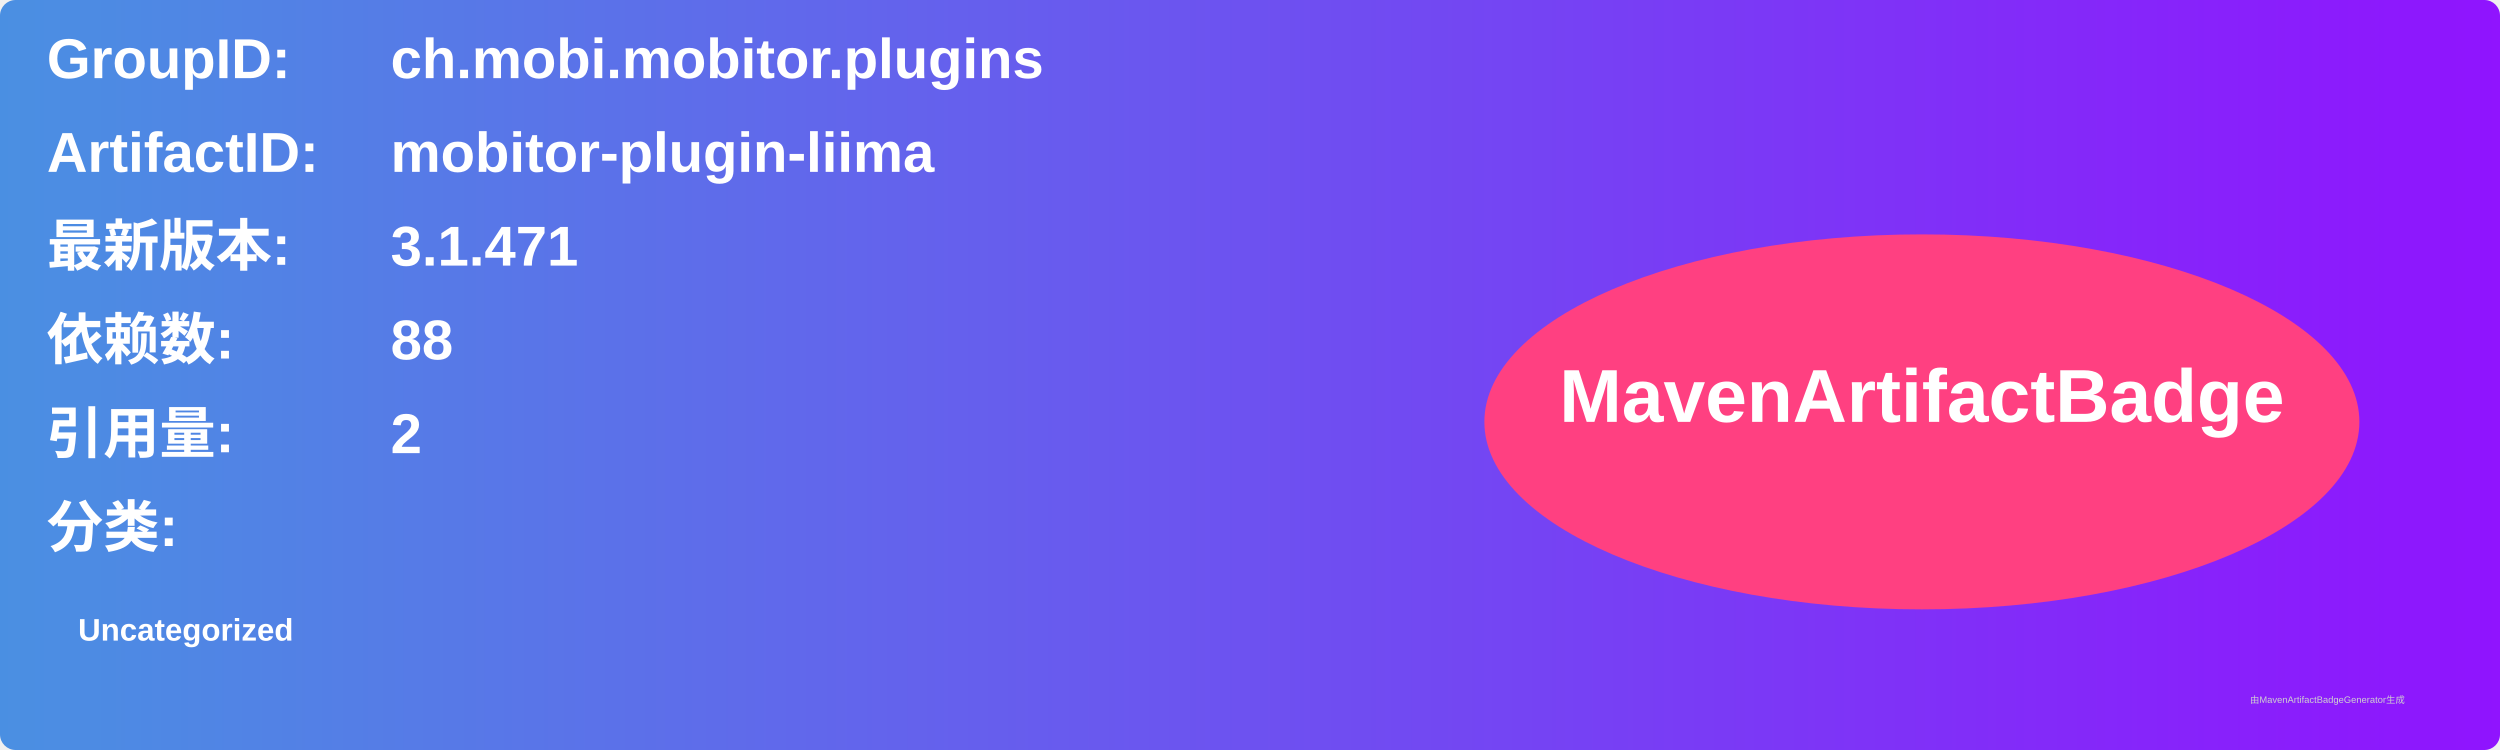
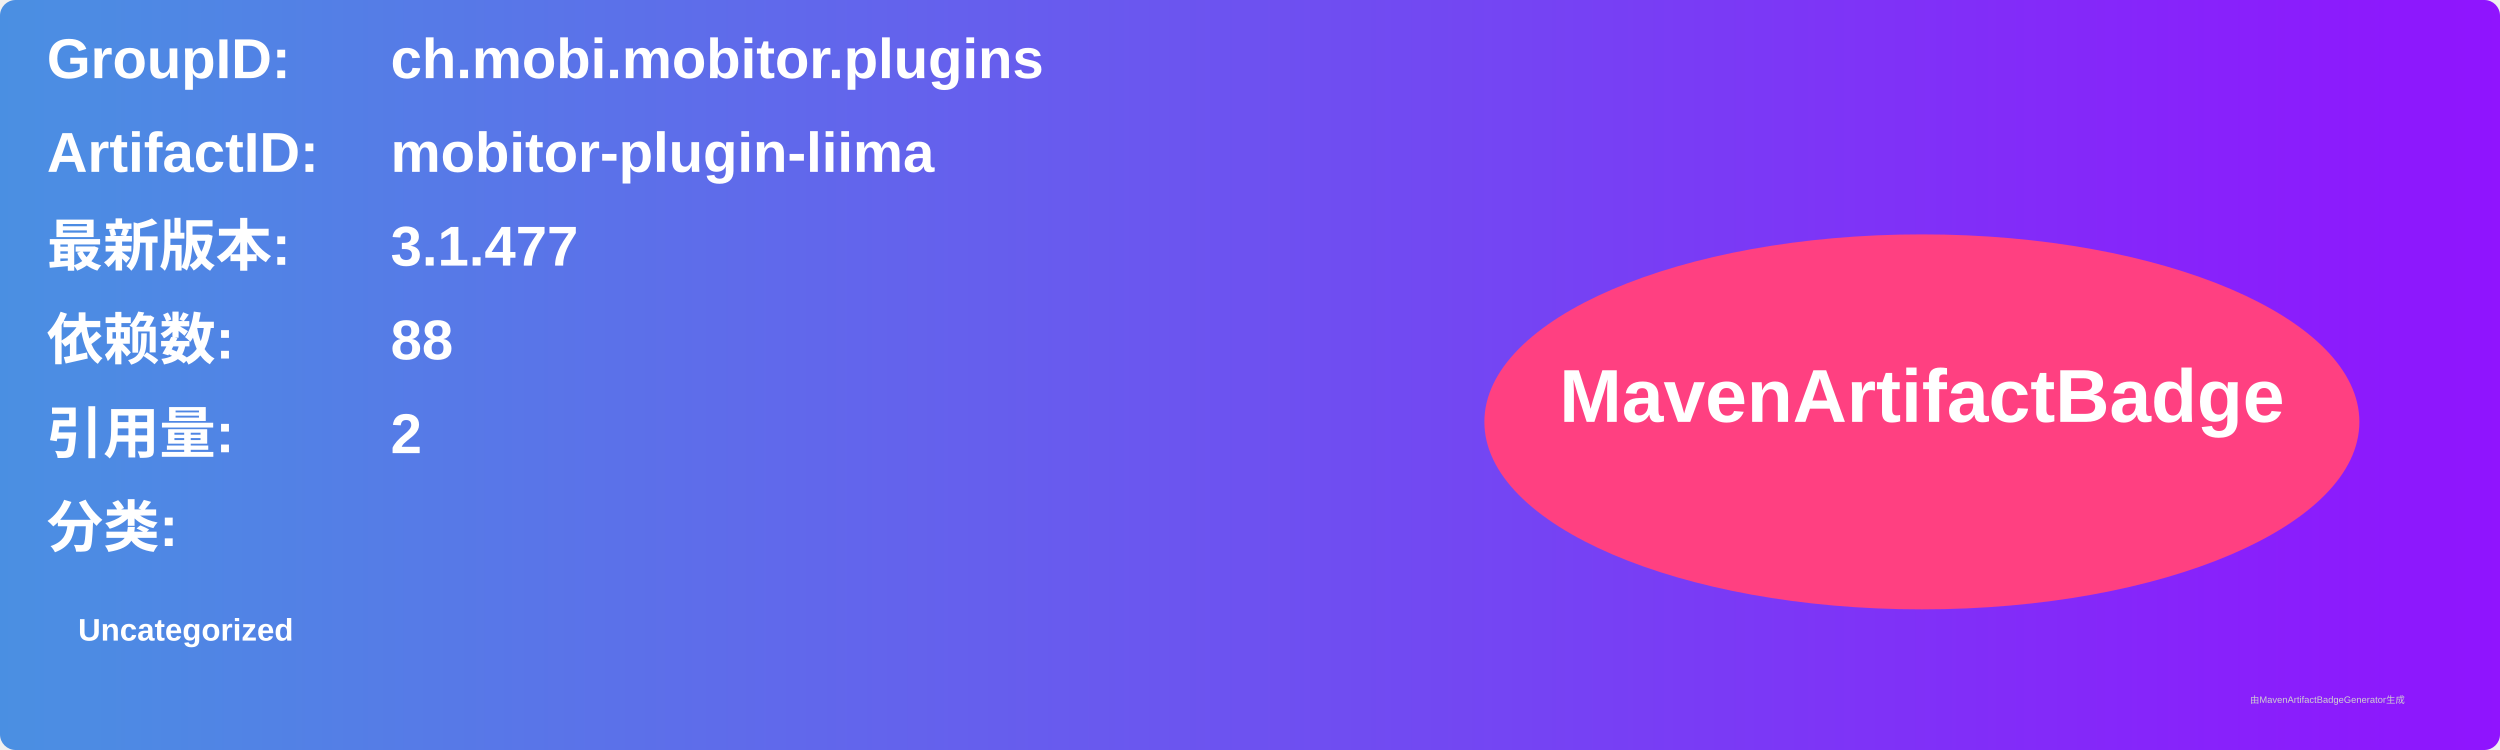
<svg xmlns="http://www.w3.org/2000/svg" width="800" height="240" viewBox="0 0 800 240">
  <linearGradient id="grad" x1="0%" y1="0%" x2="100%" y2="0%">
    <stop offset="0%" stop-color="#4a90e2" />
    <stop offset="100%" stop-color="#9013fe" />
  </linearGradient>
  <rect width="100%" height="100%" rx="5" ry="5" fill="url(#grad)" />
  <g transform="translate(15, 15)">
    <text x="0" y="10" font-family="Arial" font-size="18" fill="white" font-weight="bold" width="260">GroupID:</text>
    <text x="110" y="10" font-family="Arial" font-size="18" fill="white" font-weight="bold" width="460">ch.mobi.mobitor.plugins</text>
    <text x="0" y="40" font-family="Arial" font-size="18" fill="white" font-weight="bold" width="260">ArtifactID:</text>
    <text x="110" y="40" font-family="Arial" font-size="18" fill="white" font-weight="bold" width="460">mobitor-plugin-liima</text>
    <text x="0" y="70" font-family="Arial" font-size="18" fill="white" font-weight="bold">最新版本:</text>
    <text x="110" y="70" font-family="Arial" font-size="18" fill="white" font-weight="bold">
-       <tspan font-weight="bold">3.1.471</tspan>
+       <tspan font-weight="bold">3.1.477</tspan>
    </text>
    <text x="0" y="100" font-family="Arial" font-size="18" fill="white" font-weight="bold">依赖数: </text>
    <text x="110" y="100" font-family="Arial" font-size="18" fill="white">
      <tspan font-weight="bold">88</tspan>
    </text>
    <text x="0" y="130" font-family="Arial" font-size="18" fill="white" font-weight="bold">引用量: </text>
    <text x="110" y="130" font-family="Arial" font-size="18" fill="white">
      <tspan font-weight="bold">2</tspan>
    </text>
    <text x="0" y="160" font-family="Arial" font-size="18" fill="white" font-weight="bold">分类:</text>
    <text x="10" y="190" font-family="Arial" font-size="10" fill="white">
      <tspan font-weight="bold">Uncategorized</tspan>
    </text>
    <ellipse cx="600" cy="120" rx="140" ry="60" fill="#ff4081" />
    <text x="600" y="120" text-anchor="middle" font-family="Arial" font-size="24" fill="white" font-weight="bold">MavenArtifactBadge</text>
  </g>
  <text x="720" y="225" font-family="Arial" font-size="3" fill="#d0d0d0">由MavenArtifactBadgeGenerator生成</text>
</svg>
